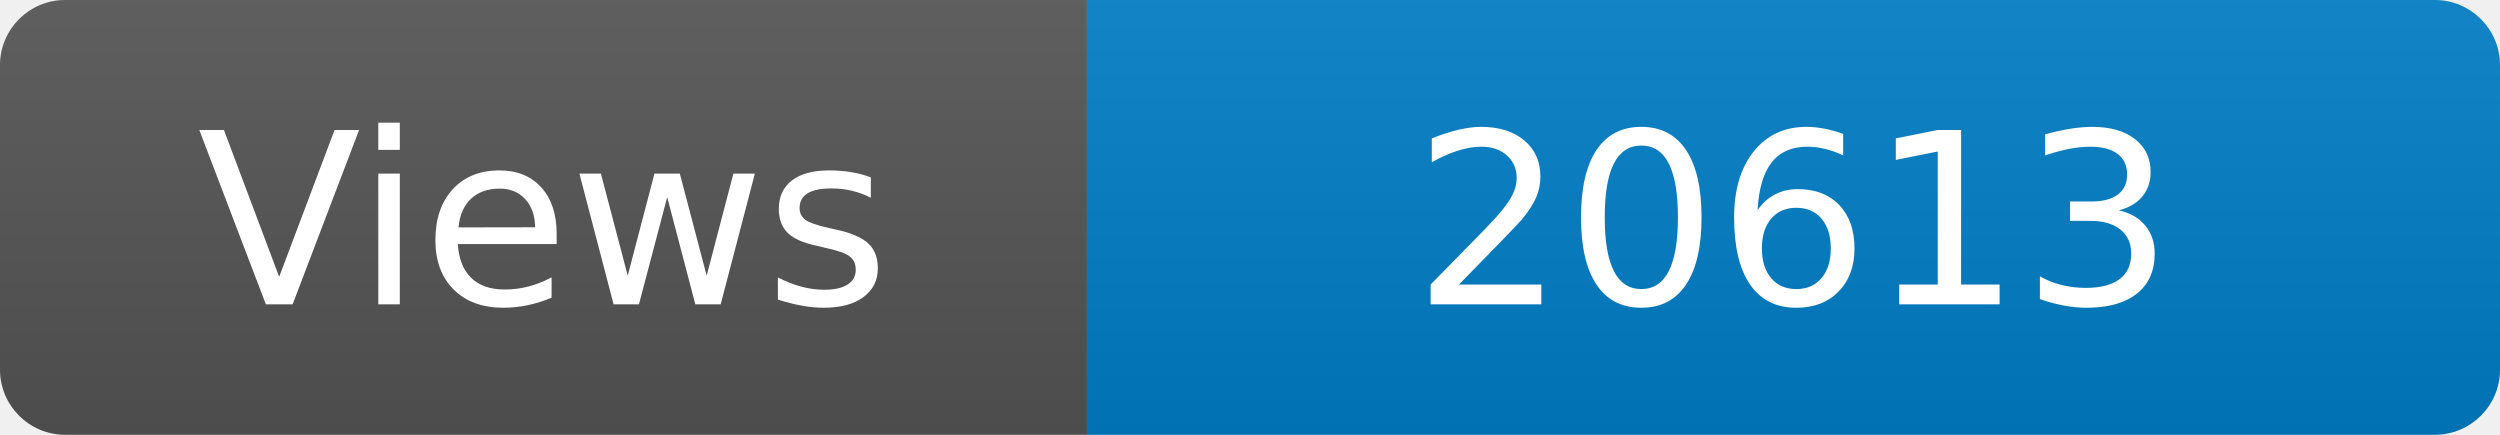
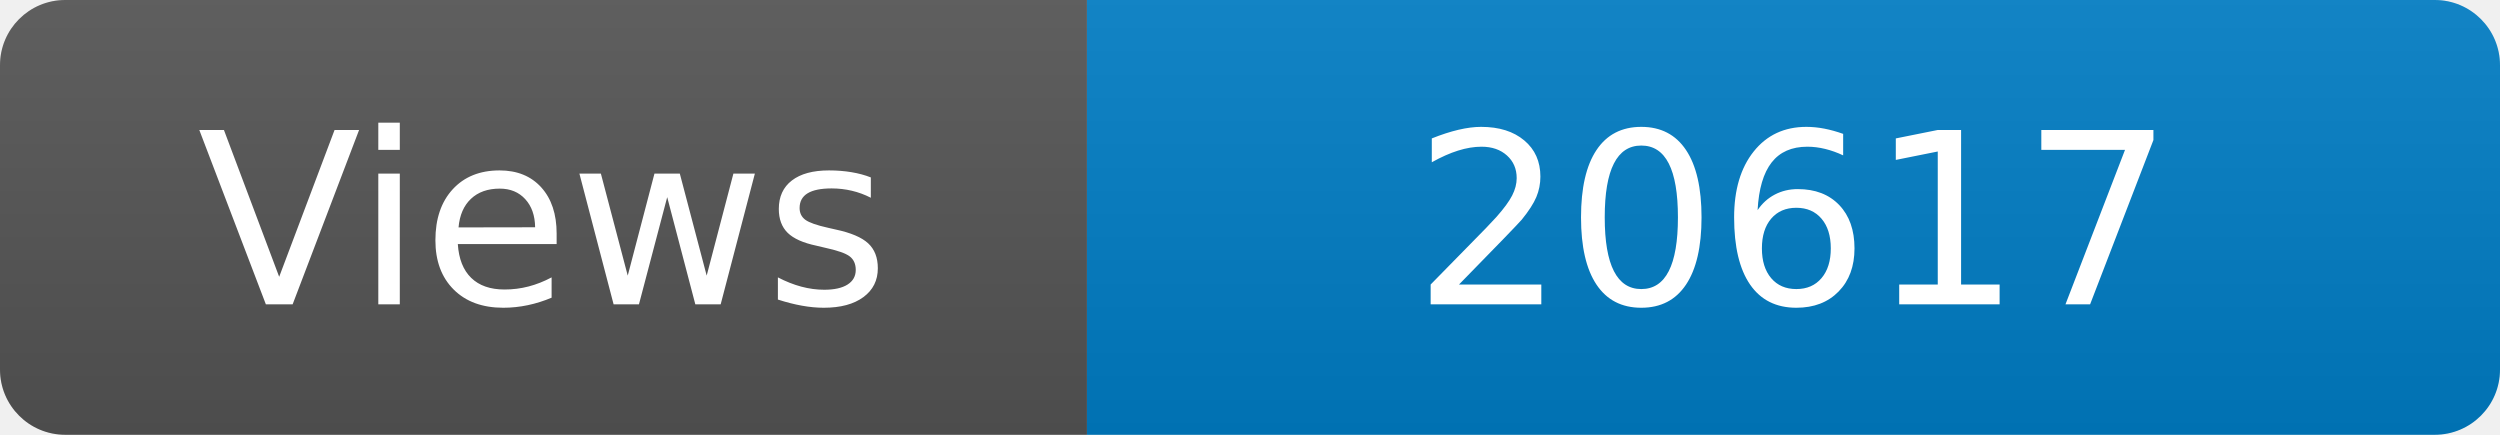
<svg xmlns="http://www.w3.org/2000/svg" width="115" height="20" role="img" aria-label="Maintained?: yes">
  <linearGradient id="s" x2="0" y2="100%">
    <stop offset="0" stop-color="#bbb" stop-opacity=".1" />
    <stop offset="1" stop-opacity=".1" />
  </linearGradient>
  <clipPath id="r">
    <rect width="115" height="20" rx="3" fill="#fff" />
  </clipPath>
  <g clip-path="url(#r)">
    <rect width="50" height="20" fill="#555" />
    <rect x="50" width="160" height="20" fill="#007ec6" />
    <rect width="115" height="20" fill="url(#s)" />
  </g>
  <g fill="#fff" text-anchor="middle" font-family="Verdana,Geneva,DejaVu Sans,sans-serif" font-size="110">
    <text x="250" y="140" transform="scale(.1)" fill="#fff">Views</text>
-     <text x="825" y="140" transform="scale(.1)" fill="#fff">20613</text>
+     <text x="825" y="140" transform="scale(.1)" fill="#fff">20617</text>
  </g>
</svg>
